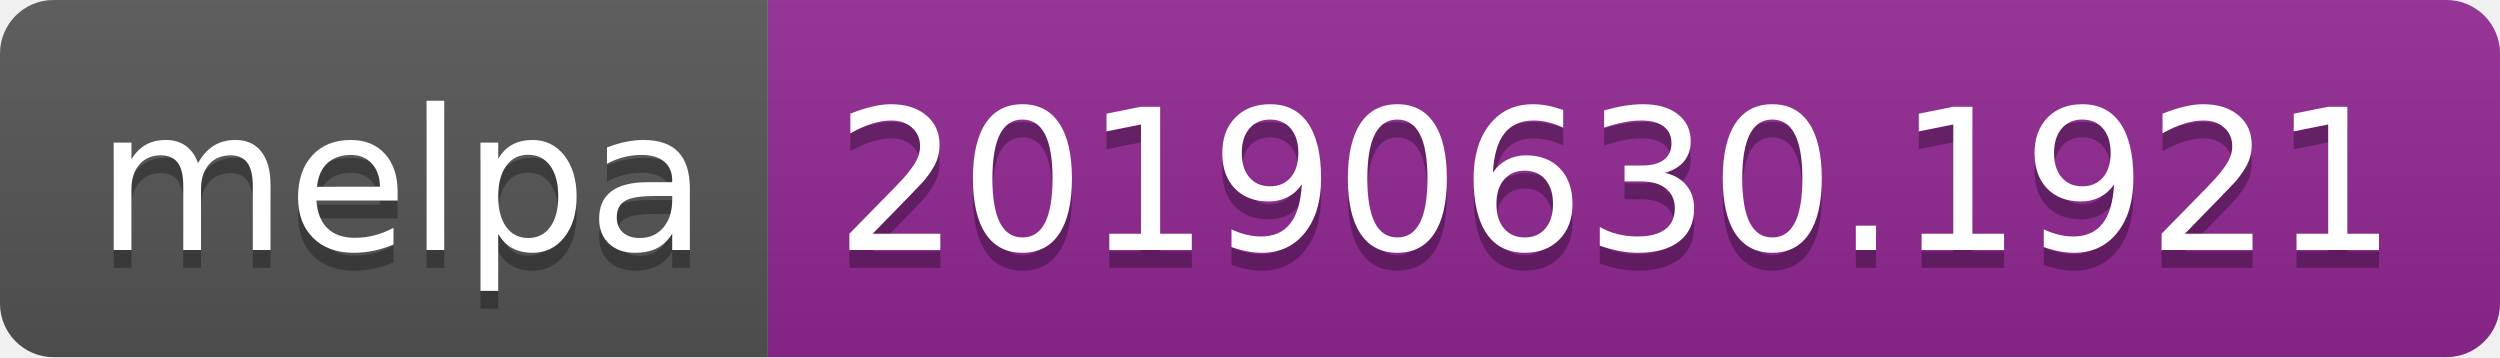
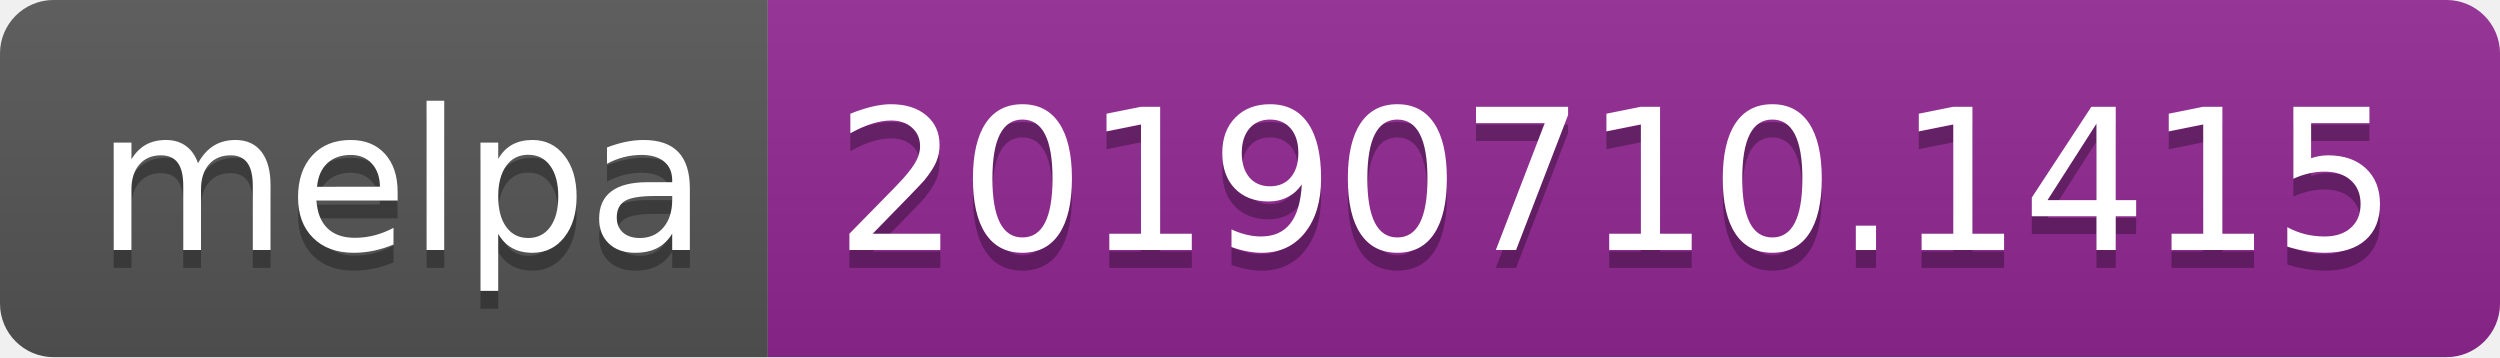
<svg xmlns="http://www.w3.org/2000/svg" width="140" height="20">
  <linearGradient id="b" x2="0" y2="100%">
    <stop offset="0" stop-color="#bbb" stop-opacity=".1" />
    <stop offset="1" stop-opacity=".1" />
  </linearGradient>
  <clipPath id="a">
    <rect width="140" height="20" rx="3" fill="#fff" />
  </clipPath>
  <g clip-path="url(#a)">
    <path fill="#555" d="M0 0h43v20H0z" />
    <path fill="#922793" d="M43 0h97v20H43z" />
    <path fill="url(#b)" d="M0 0h140v20H0z" />
  </g>
  <g fill="#fff" text-anchor="middle" font-family="DejaVu Sans,Verdana,Geneva,sans-serif" font-size="110">
    <text x="225" y="150" fill="#010101" fill-opacity=".3" transform="scale(.1)" textLength="330">melpa</text>
    <text x="225" y="140" transform="scale(.1)" textLength="330">melpa</text>
-     <text x="905" y="150" fill="#010101" fill-opacity=".3" transform="scale(.1)" textLength="870">20190630.1921</text>
-     <text x="905" y="140" transform="scale(.1)" textLength="870">20190630.1921</text>
+     <text x="905" y="150" fill="#010101" fill-opacity=".3" transform="scale(.1)" textLength="870">20190710.1415</text>
+     <text x="905" y="140" transform="scale(.1)" textLength="870">20190710.1415</text>
  </g>
</svg>
